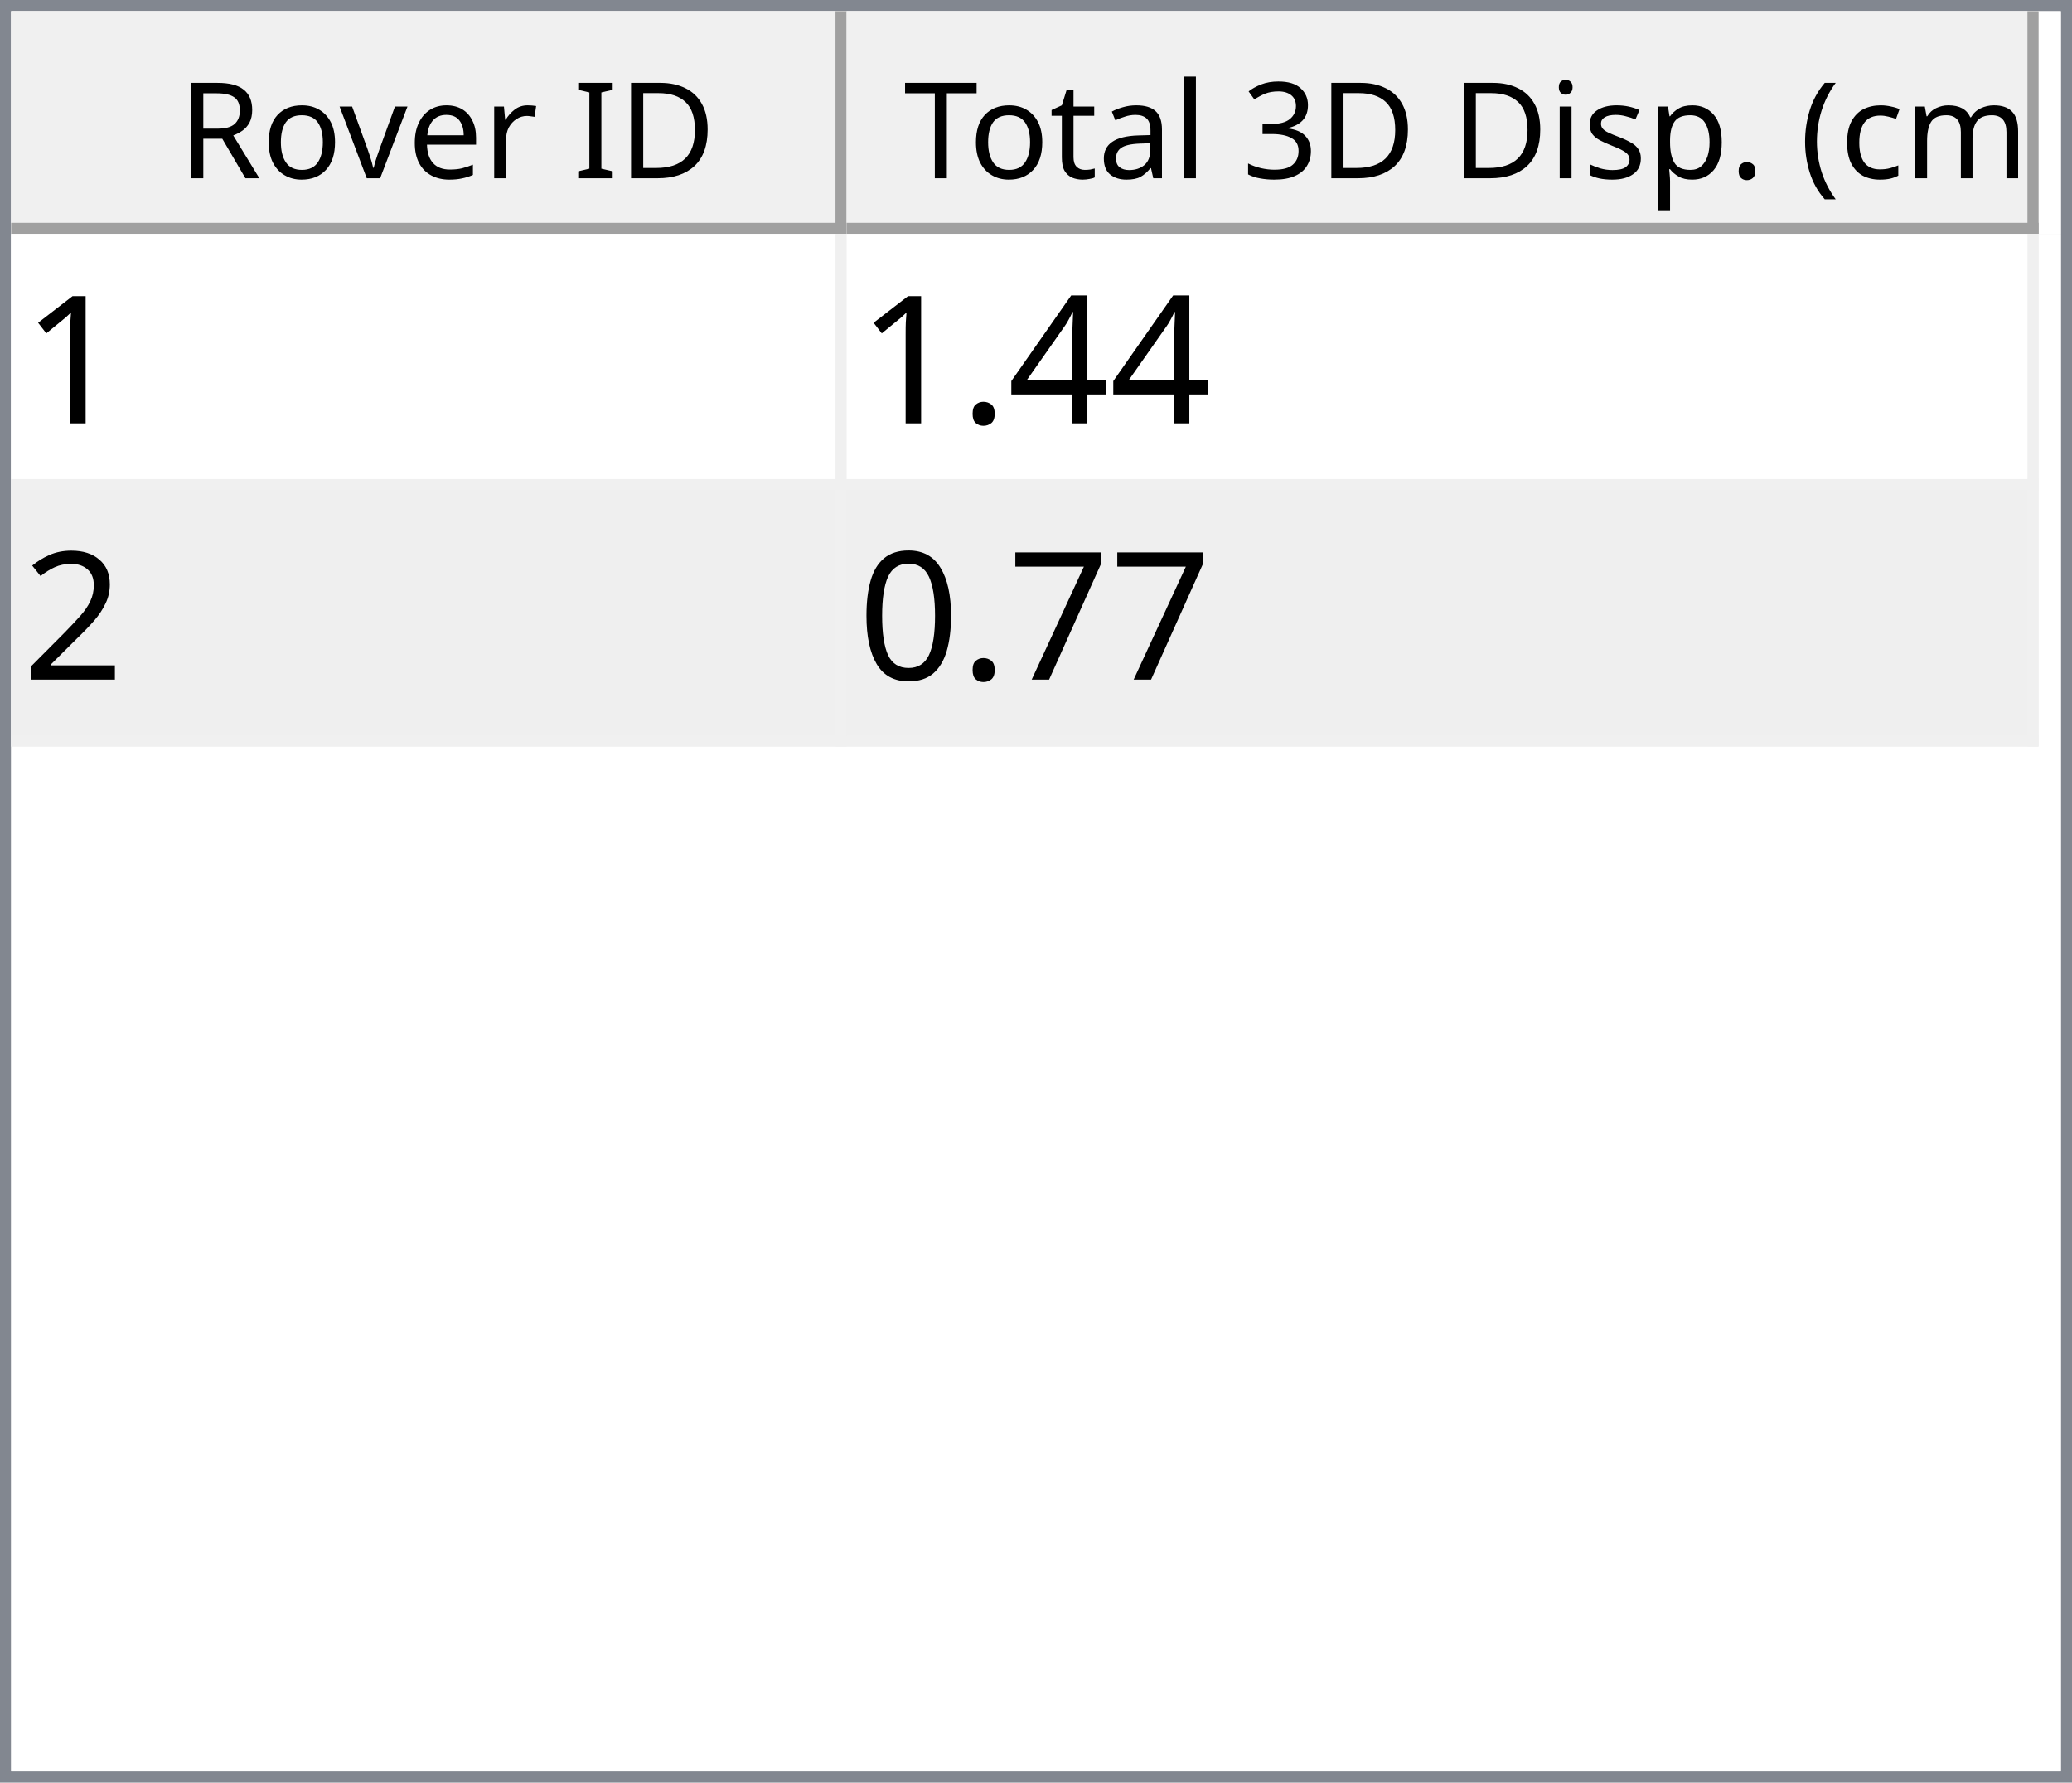
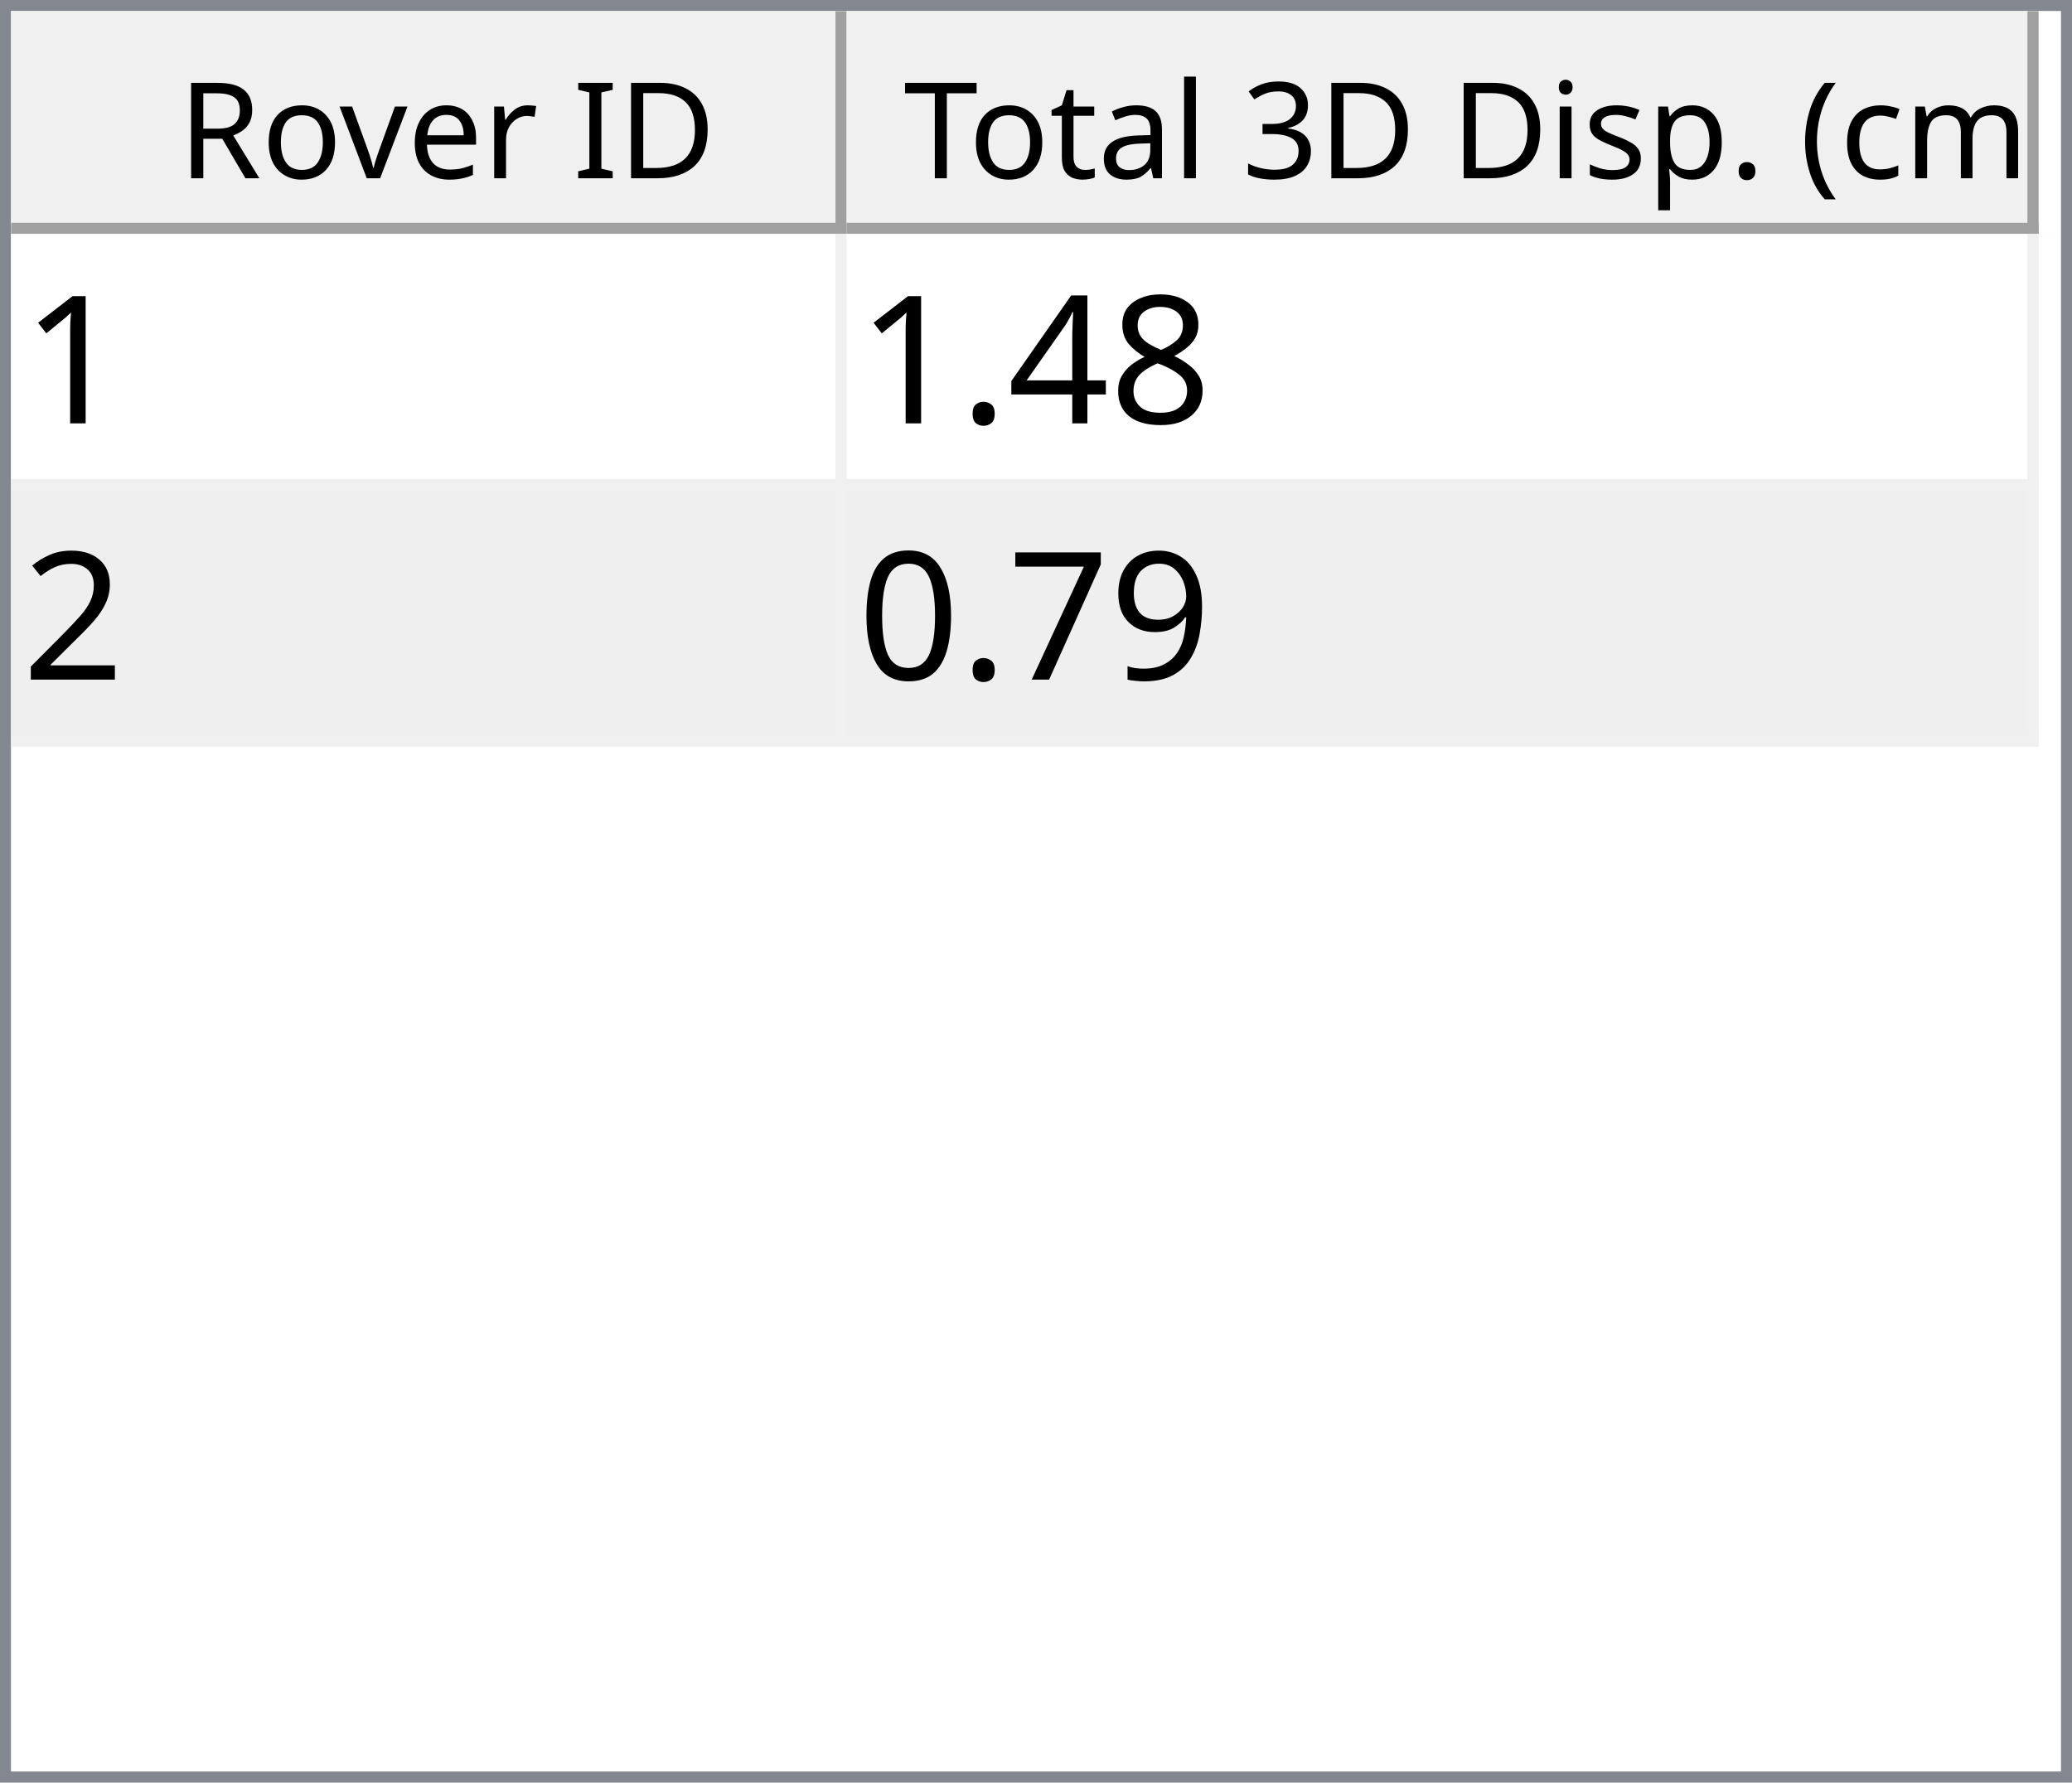
<svg xmlns="http://www.w3.org/2000/svg" style="fill-opacity:1; color-rendering:auto; color-interpolation:auto; text-rendering:auto; stroke:black; stroke-linecap:square; stroke-miterlimit:10; shape-rendering:auto; stroke-opacity:1; fill:black; stroke-dasharray:none; font-weight:normal; stroke-width:1; font-family:'Dialog'; font-style:normal; stroke-linejoin:miter; font-size:12px; stroke-dashoffset:0; image-rendering:auto;" width="186" height="160">
  <defs id="genericDefs" />
  <g>
    <defs id="defs1">
      <clipPath clipPathUnits="userSpaceOnUse" id="clipPath1">
        <path d="M0 0 L186 0 L186 160 L0 160 L0 0 Z" />
      </clipPath>
      <clipPath clipPathUnits="userSpaceOnUse" id="clipPath2">
        <path d="M0 0 L0 160 L186 160 L186 0 Z" />
      </clipPath>
      <clipPath clipPathUnits="userSpaceOnUse" id="clipPath3">
        <path d="M0 0 L0 20 L184 20 L184 0 Z" />
      </clipPath>
      <clipPath clipPathUnits="userSpaceOnUse" id="clipPath4">
        <path d="M0 0 L0 20 L75 20 L75 0 Z" />
      </clipPath>
      <clipPath clipPathUnits="userSpaceOnUse" id="clipPath5">
        <path d="M1 1 L1 19 L74 19 L74 1 Z" />
      </clipPath>
      <clipPath clipPathUnits="userSpaceOnUse" id="clipPath6">
        <path d="M0 0 L0 18 L73 18 L73 0 Z" />
      </clipPath>
      <clipPath clipPathUnits="userSpaceOnUse" id="clipPath7">
        <path d="M-0.5 -0.5 L-0.5 19.5 L74.5 19.5 L74.5 -0.5 Z" />
      </clipPath>
      <clipPath clipPathUnits="userSpaceOnUse" id="clipPath8">
        <path d="M0 0 L0 20 L107 20 L107 0 Z" />
      </clipPath>
      <clipPath clipPathUnits="userSpaceOnUse" id="clipPath9">
        <path d="M1 1 L1 19 L106 19 L106 1 Z" />
      </clipPath>
      <clipPath clipPathUnits="userSpaceOnUse" id="clipPath10">
        <path d="M0 0 L0 18 L105 18 L105 0 Z" />
      </clipPath>
      <clipPath clipPathUnits="userSpaceOnUse" id="clipPath11">
        <path d="M-0.5 -0.5 L-0.5 19.5 L106.5 19.5 L106.5 -0.5 Z" />
      </clipPath>
      <clipPath clipPathUnits="userSpaceOnUse" id="clipPath12">
        <path d="M0 0 L0 138 L184 138 L184 0 Z" />
      </clipPath>
      <clipPath clipPathUnits="userSpaceOnUse" id="clipPath13">
        <path d="M0 0 L0 46 L182 46 L182 0 Z" />
      </clipPath>
      <clipPath clipPathUnits="userSpaceOnUse" id="clipPath14">
        <path d="M-0.5 -0.5 L-0.5 45.5 L181.5 45.5 L181.5 -0.5 Z" />
      </clipPath>
      <clipPath clipPathUnits="userSpaceOnUse" id="clipPath15">
        <path d="M0 0 L0 22 L74 22 L74 0 Z" />
      </clipPath>
      <clipPath clipPathUnits="userSpaceOnUse" id="clipPath16">
        <path d="M0 0 L0 22 L106 22 L106 0 Z" />
      </clipPath>
      <font horiz-adv-x="64.551" id="font1">
        <font-face ascent="107.91" descent="25.098" units-per-em="100" style="font-style:normal; font-family:Segoe UI; font-weight:normal;" />
        <missing-glyph horiz-adv-x="64.551" d="M8.109 0 L8.109 68.266 L56.453 68.266 L56.453 0 L8.109 0 ZM15.328 7.234 L49.219 7.234 L49.219 61.031 L15.328 61.031 L15.328 7.234 Z" />
        <glyph unicode="D" horiz-adv-x="70.117" d="M9.188 0 L9.188 70.016 L28.516 70.016 Q65.531 70.016 65.531 35.891 Q65.531 19.672 55.25 9.836 Q44.969 0 27.734 0 L9.188 0 ZM17.391 62.594 L17.391 7.422 L27.828 7.422 Q41.609 7.422 49.273 14.797 Q56.938 22.172 56.938 35.688 Q56.938 62.594 28.328 62.594 L17.391 62.594 Z" />
        <glyph unicode="I" horiz-adv-x="26.611" d="M17.391 0 L9.188 0 L9.188 70.016 L17.391 70.016 L17.391 0 Z" />
        <glyph unicode=" " horiz-adv-x="27.393" d="" />
        <glyph unicode="r" horiz-adv-x="34.766" d="M34.188 41.891 Q32.078 43.5 28.125 43.5 Q23 43.5 19.555 38.672 Q16.109 33.844 16.109 25.484 L16.109 0 L8.109 0 L8.109 50 L16.109 50 L16.109 39.703 L16.312 39.703 Q18.016 44.969 21.531 47.922 Q25.047 50.875 29.391 50.875 Q32.516 50.875 34.188 50.203 L34.188 41.891 Z" />
        <glyph unicode="e" horiz-adv-x="52.295" d="M48.297 23 L12.984 23 Q13.188 14.656 17.484 10.109 Q21.781 5.562 29.297 5.562 Q37.75 5.562 44.828 11.141 L44.828 3.609 Q38.234 -1.172 27.391 -1.172 Q16.797 -1.172 10.742 5.641 Q4.688 12.453 4.688 24.812 Q4.688 36.469 11.305 43.82 Q17.922 51.172 27.734 51.172 Q37.547 51.172 42.922 44.828 Q48.297 38.484 48.297 27.203 L48.297 23 ZM40.094 29.781 Q40.047 36.719 36.75 40.578 Q33.453 44.438 27.594 44.438 Q21.922 44.438 17.969 40.383 Q14.016 36.328 13.094 29.781 L40.094 29.781 Z" />
        <glyph unicode="v" horiz-adv-x="47.9" d="M47.406 50 L27.484 0 L19.625 0 L0.688 50 L9.469 50 L22.172 13.672 Q23.578 9.672 23.922 6.688 L24.125 6.688 Q24.609 10.453 25.688 13.484 L38.969 50 L47.406 50 Z" />
        <glyph unicode="o" horiz-adv-x="58.594" d="M29 -1.172 Q17.922 -1.172 11.305 5.836 Q4.688 12.844 4.688 24.422 Q4.688 37.016 11.57 44.094 Q18.453 51.172 30.172 51.172 Q41.359 51.172 47.633 44.289 Q53.906 37.406 53.906 25.203 Q53.906 13.234 47.141 6.031 Q40.375 -1.172 29 -1.172 ZM29.594 44.438 Q21.875 44.438 17.383 39.188 Q12.891 33.938 12.891 24.703 Q12.891 15.828 17.43 10.695 Q21.969 5.562 29.594 5.562 Q37.359 5.562 41.531 10.594 Q45.703 15.625 45.703 24.906 Q45.703 34.281 41.531 39.359 Q37.359 44.438 29.594 44.438 Z" />
        <glyph unicode="R" horiz-adv-x="59.814" d="M59.375 0 L49.609 0 L37.891 19.625 Q36.281 22.359 34.766 24.289 Q33.25 26.219 31.664 27.438 Q30.078 28.656 28.25 29.219 Q26.422 29.781 24.125 29.781 L17.391 29.781 L17.391 0 L9.188 0 L9.188 70.016 L30.078 70.016 Q34.672 70.016 38.555 68.867 Q42.438 67.719 45.289 65.375 Q48.141 63.031 49.758 59.547 Q51.375 56.062 51.375 51.375 Q51.375 47.703 50.273 44.656 Q49.172 41.609 47.148 39.211 Q45.125 36.812 42.266 35.133 Q39.406 33.453 35.844 32.516 L35.844 32.328 Q37.594 31.547 38.891 30.547 Q40.188 29.547 41.359 28.18 Q42.531 26.812 43.68 25.078 Q44.828 23.344 46.234 21.047 L59.375 0 ZM17.391 62.594 L17.391 37.203 L28.516 37.203 Q31.594 37.203 34.203 38.133 Q36.812 39.062 38.719 40.797 Q40.625 42.531 41.703 45.047 Q42.781 47.562 42.781 50.688 Q42.781 56.297 39.141 59.445 Q35.5 62.594 28.609 62.594 L17.391 62.594 Z" />
        <glyph unicode=")" horiz-adv-x="30.176" d="M8.297 -15.922 L1.172 -15.922 Q16.406 2.344 16.406 26.812 Q16.406 51.469 1.078 70.016 L8.297 70.016 Q23.531 52.156 23.531 26.703 Q23.531 1.375 8.297 -15.922 Z" />
        <glyph unicode="m" horiz-adv-x="86.133" d="M79.109 0 L71.094 0 L71.094 28.719 Q71.094 37.016 68.531 40.727 Q65.969 44.438 59.906 44.438 Q54.781 44.438 51.195 39.75 Q47.609 35.062 47.609 28.516 L47.609 0 L39.594 0 L39.594 29.688 Q39.594 44.438 28.219 44.438 Q22.953 44.438 19.531 40.016 Q16.109 35.594 16.109 28.516 L16.109 0 L8.109 0 L8.109 50 L16.109 50 L16.109 42.094 L16.312 42.094 Q21.625 51.172 31.844 51.172 Q36.969 51.172 40.773 48.312 Q44.578 45.453 46 40.828 Q51.562 51.172 62.594 51.172 Q79.109 51.172 79.109 30.812 L79.109 0 Z" />
        <glyph unicode="c" horiz-adv-x="46.191" d="M42.188 2.297 Q36.422 -1.172 28.516 -1.172 Q17.828 -1.172 11.258 5.789 Q4.688 12.75 4.688 23.828 Q4.688 36.188 11.766 43.68 Q18.844 51.172 30.672 51.172 Q37.25 51.172 42.281 48.734 L42.281 40.531 Q36.719 44.438 30.375 44.438 Q22.703 44.438 17.797 38.945 Q12.891 33.453 12.891 24.516 Q12.891 15.719 17.508 10.641 Q22.125 5.562 29.891 5.562 Q36.422 5.562 42.188 9.906 L42.188 2.297 Z" />
        <glyph unicode="(" horiz-adv-x="30.176" d="M29.109 -15.922 L21.969 -15.922 Q6.844 1.375 6.844 26.703 Q6.844 52.156 21.969 70.016 L29.203 70.016 Q13.875 51.469 13.875 26.812 Q13.875 2.344 29.109 -15.922 Z" />
        <glyph unicode="." horiz-adv-x="21.68" d="M10.891 -1.078 Q8.641 -1.078 7.055 0.539 Q5.469 2.156 5.469 4.391 Q5.469 6.641 7.055 8.273 Q8.641 9.906 10.891 9.906 Q13.188 9.906 14.797 8.273 Q16.406 6.641 16.406 4.391 Q16.406 2.156 14.797 0.539 Q13.188 -1.078 10.891 -1.078 Z" />
        <glyph unicode="p" horiz-adv-x="58.789" d="M16.312 7.234 L16.109 7.234 L16.109 -23 L8.109 -23 L8.109 50 L16.109 50 L16.109 41.219 L16.312 41.219 Q22.219 51.172 33.594 51.172 Q43.266 51.172 48.688 44.461 Q54.109 37.75 54.109 26.469 Q54.109 13.922 48 6.375 Q41.891 -1.172 31.297 -1.172 Q21.578 -1.172 16.312 7.234 ZM16.109 27.391 L16.109 20.406 Q16.109 14.203 20.141 9.883 Q24.172 5.562 30.375 5.562 Q37.641 5.562 41.773 11.133 Q45.906 16.703 45.906 26.609 Q45.906 34.969 42.047 39.703 Q38.188 44.438 31.594 44.438 Q24.609 44.438 20.359 39.578 Q16.109 34.719 16.109 27.391 Z" />
        <glyph unicode="s" horiz-adv-x="42.432" d="M5.078 1.812 L5.078 10.406 Q11.625 5.562 19.484 5.562 Q30.031 5.562 30.031 12.594 Q30.031 14.594 29.125 15.992 Q28.219 17.391 26.68 18.461 Q25.141 19.531 23.07 20.383 Q21 21.234 18.609 22.172 Q15.281 23.484 12.766 24.828 Q10.25 26.172 8.57 27.859 Q6.891 29.547 6.031 31.695 Q5.172 33.844 5.172 36.719 Q5.172 40.234 6.789 42.945 Q8.406 45.656 11.086 47.484 Q13.766 49.312 17.211 50.242 Q20.656 51.172 24.312 51.172 Q30.812 51.172 35.938 48.922 L35.938 40.828 Q30.422 44.438 23.25 44.438 Q21 44.438 19.195 43.922 Q17.391 43.406 16.094 42.477 Q14.797 41.547 14.086 40.258 Q13.375 38.969 13.375 37.406 Q13.375 35.453 14.086 34.133 Q14.797 32.812 16.164 31.789 Q17.531 30.766 19.484 29.938 Q21.438 29.109 23.922 28.125 Q27.25 26.859 29.883 25.516 Q32.516 24.172 34.375 22.484 Q36.234 20.797 37.234 18.602 Q38.234 16.406 38.234 13.375 Q38.234 9.672 36.602 6.938 Q34.969 4.203 32.234 2.398 Q29.5 0.594 25.93 -0.289 Q22.359 -1.172 18.453 -1.172 Q10.75 -1.172 5.078 1.812 Z" />
        <glyph unicode="i" horiz-adv-x="24.219" d="M12.203 62.703 Q10.062 62.703 8.547 64.164 Q7.031 65.625 7.031 67.875 Q7.031 70.125 8.547 71.609 Q10.062 73.094 12.203 73.094 Q14.406 73.094 15.945 71.609 Q17.484 70.125 17.484 67.875 Q17.484 65.719 15.945 64.211 Q14.406 62.703 12.203 62.703 ZM16.109 0 L8.109 0 L8.109 50 L16.109 50 L16.109 0 Z" />
        <glyph unicode="3" horiz-adv-x="53.906" d="M46.531 19.828 Q46.531 15.094 44.75 11.211 Q42.969 7.328 39.719 4.57 Q36.469 1.812 31.93 0.297 Q27.391 -1.219 21.922 -1.219 Q11.922 -1.219 6 2.594 L6 11.188 Q13.094 5.609 22.219 5.609 Q25.875 5.609 28.828 6.539 Q31.781 7.469 33.906 9.227 Q36.031 10.984 37.18 13.477 Q38.328 15.969 38.328 19.094 Q38.328 32.812 18.797 32.812 L12.984 32.812 L12.984 39.594 L18.5 39.594 Q35.797 39.594 35.797 52.484 Q35.797 64.406 22.609 64.406 Q15.188 64.406 8.688 59.422 L8.688 67.188 Q15.375 71.188 24.609 71.188 Q29 71.188 32.57 69.969 Q36.141 68.75 38.68 66.555 Q41.219 64.359 42.609 61.281 Q44 58.203 44 54.5 Q44 40.672 30.031 36.719 L30.031 36.531 Q33.594 36.141 36.625 34.797 Q39.656 33.453 41.852 31.305 Q44.047 29.156 45.289 26.25 Q46.531 23.344 46.531 19.828 Z" />
        <glyph unicode="l" horiz-adv-x="24.219" d="M16.109 0 L8.109 0 L8.109 74.031 L16.109 74.031 L16.109 0 Z" />
        <glyph unicode="a" horiz-adv-x="50.879" d="M43.891 0 L35.891 0 L35.891 7.812 L35.688 7.812 Q30.469 -1.172 20.312 -1.172 Q12.844 -1.172 8.617 2.781 Q4.391 6.734 4.391 13.281 Q4.391 27.297 20.906 29.594 L35.891 31.688 Q35.891 44.438 25.594 44.438 Q16.547 44.438 9.281 38.281 L9.281 46.484 Q16.656 51.172 26.266 51.172 Q43.891 51.172 43.891 32.516 L43.891 0 ZM35.891 25.297 L23.828 23.641 Q18.266 22.859 15.43 20.875 Q12.594 18.891 12.594 13.875 Q12.594 10.203 15.211 7.883 Q17.828 5.562 22.172 5.562 Q28.125 5.562 32.008 9.742 Q35.891 13.922 35.891 20.312 L35.891 25.297 Z" />
        <glyph unicode="t" horiz-adv-x="33.887" d="M31.297 0.484 Q28.469 -1.078 23.828 -1.078 Q10.688 -1.078 10.688 13.578 L10.688 43.172 L2.094 43.172 L2.094 50 L10.688 50 L10.688 62.203 L18.703 64.797 L18.703 50 L31.297 50 L31.297 43.172 L18.703 43.172 L18.703 14.984 Q18.703 9.969 20.414 7.82 Q22.125 5.672 26.078 5.672 Q29.109 5.672 31.297 7.328 L31.297 0.484 Z" />
        <glyph unicode="T" horiz-adv-x="52.393" d="M50.594 62.594 L30.375 62.594 L30.375 0 L22.172 0 L22.172 62.594 L2 62.594 L2 70.016 L50.594 70.016 L50.594 62.594 Z" />
      </font>
      <font horiz-adv-x="75.0" id="font2">
        <font-face ascent="100.537" descent="21.973" units-per-em="100" style="font-style:normal; font-family:sans-serif; font-weight:normal;" />
        <missing-glyph horiz-adv-x="75.0" d="M12.5 0 L12.5 62.5 L62.5 62.5 L62.5 0 L12.5 0 ZM14.062 1.562 L60.938 1.562 L60.938 60.938 L14.062 60.938 L14.062 1.562 Z" />
        <glyph unicode="1" horiz-adv-x="55.615" d="M37.25 0 L28.469 0 L28.469 56 Q25.297 52.984 20.141 49.953 Q14.984 46.922 10.891 45.406 L10.891 53.906 Q18.266 57.375 23.781 62.305 Q29.297 67.234 31.594 71.875 L37.25 71.875 L37.25 0 Z" />
+         <glyph unicode="8" horiz-adv-x="55.615" d="M17.672 38.812 Q12.203 40.828 9.57 44.539 Q6.938 48.25 6.938 53.422 Q6.938 61.234 12.555 66.555 Q18.172 71.875 27.484 71.875 Q36.859 71.875 42.578 66.43 Q48.297 60.984 48.297 53.172 Q48.297 48.188 45.68 44.508 Q43.062 40.828 37.75 38.812 Q44.344 36.672 47.781 31.883 Q51.219 27.094 51.219 20.453 Q51.219 11.281 44.727 5.031 Q38.234 -1.219 27.641 -1.219 Q17.047 -1.219 10.547 5.055 Q4.047 11.328 4.047 20.703 Q4.047 27.688 7.594 32.398 Q11.141 37.109 17.672 38.812 ZM15.922 53.719 Q15.922 48.641 19.195 45.414 Q22.469 42.188 27.688 42.188 Q32.766 42.188 36.016 45.383 Q39.266 48.578 39.266 53.219 Q39.266 58.062 35.914 61.359 Q32.562 64.656 27.594 64.656 Q22.562 64.656 19.242 61.43 Q15.922 58.203 15.922 53.719 ZM13.094 20.656 Q13.094 16.891 14.875 13.375 Q16.656 9.859 20.172 7.93 Q23.688 6 27.734 6 Q34.031 6 38.133 10.055 Q42.234 14.109 42.234 20.359 Q42.234 26.703 38.016 30.859 Q33.797 35.016 27.438 35.016 Q21.234 35.016 17.164 30.914 Q13.094 26.812 13.094 20.656 Z" />
        <glyph unicode="4" horiz-adv-x="55.615" d="M32.328 0 L32.328 17.141 L1.266 17.141 L1.266 25.203 L33.938 71.578 L41.109 71.578 L41.109 25.203 L50.781 25.203 L50.781 17.141 L41.109 17.141 L41.109 0 L32.328 0 ZM32.328 25.203 L32.328 57.469 L9.906 25.203 L32.328 25.203 Z" />
        <glyph unicode="." horiz-adv-x="27.783" d="M9.078 0 L9.078 10.016 L19.094 10.016 L19.094 0 L9.078 0 Z" />
        <glyph unicode="2" horiz-adv-x="55.615" d="M50.344 8.453 L50.344 0 L3.031 0 Q2.938 3.172 4.047 6.109 Q5.859 10.938 9.836 15.625 Q13.812 20.312 21.344 26.469 Q33.016 36.031 37.117 41.625 Q41.219 47.219 41.219 52.203 Q41.219 57.422 37.477 61.008 Q33.734 64.594 27.734 64.594 Q21.391 64.594 17.578 60.789 Q13.766 56.984 13.719 50.25 L4.688 51.172 Q5.609 61.281 11.664 66.578 Q17.719 71.875 27.938 71.875 Q38.234 71.875 44.242 66.164 Q50.25 60.453 50.25 52 Q50.25 47.703 48.492 43.555 Q46.734 39.406 42.656 34.812 Q38.578 30.219 29.109 22.219 Q21.188 15.578 18.945 13.211 Q16.703 10.844 15.234 8.453 L50.344 8.453 Z" />
+         <glyph unicode="9" horiz-adv-x="55.615" d="M5.469 16.547 L13.922 17.328 Q14.984 11.375 18.016 8.688 Q21.047 6 25.781 6 Q29.828 6 32.883 7.859 Q35.938 9.719 37.891 12.82 Q39.844 15.922 41.164 21.195 Q42.484 26.469 42.484 31.938 Q42.484 32.516 42.438 33.688 Q39.797 29.5 35.234 26.883 Q30.672 24.266 25.344 24.266 Q16.453 24.266 10.305 30.711 Q4.156 37.156 4.156 47.703 Q4.156 58.594 10.578 65.234 Q17 71.875 26.656 71.875 Q33.641 71.875 39.43 68.117 Q45.219 64.359 48.219 57.398 Q51.219 50.438 51.219 37.25 Q51.219 23.531 48.242 15.406 Q45.266 7.281 39.383 3.031 Q33.5 -1.219 25.594 -1.219 Q17.188 -1.219 11.867 3.445 Q6.547 8.109 5.469 16.547 ZM41.453 48.141 Q41.453 55.719 37.43 60.156 Q33.406 64.594 27.734 64.594 Q21.875 64.594 17.531 59.812 Q13.188 55.031 13.188 47.406 Q13.188 40.578 17.312 36.305 Q21.438 32.031 27.484 32.031 Q33.594 32.031 37.523 36.305 Q41.453 40.578 41.453 48.141 Z" />
        <glyph unicode="7" horiz-adv-x="55.615" d="M4.734 62.203 L4.734 70.656 L51.078 70.656 L51.078 63.812 Q44.234 56.547 37.523 44.484 Q30.812 32.422 27.156 19.672 Q24.516 10.688 23.781 0 L14.75 0 Q14.891 8.453 18.062 20.414 Q21.234 32.375 27.172 43.484 Q33.109 54.594 39.797 62.203 L4.734 62.203 Z" />
        <glyph unicode="0" horiz-adv-x="55.615" d="M4.156 35.297 Q4.156 48 6.766 55.742 Q9.375 63.484 14.523 67.68 Q19.672 71.875 27.484 71.875 Q33.25 71.875 37.594 69.555 Q41.938 67.234 44.773 62.867 Q47.609 58.5 49.219 52.227 Q50.828 45.953 50.828 35.297 Q50.828 22.703 48.242 14.969 Q45.656 7.234 40.508 3.008 Q35.359 -1.219 27.484 -1.219 Q17.141 -1.219 11.234 6.203 Q4.156 15.141 4.156 35.297 ZM13.188 35.297 Q13.188 17.672 17.312 11.836 Q21.438 6 27.484 6 Q33.547 6 37.672 11.859 Q41.797 17.719 41.797 35.297 Q41.797 52.984 37.672 58.789 Q33.547 64.594 27.391 64.594 Q21.344 64.594 17.719 59.469 Q13.188 52.938 13.188 35.297 Z" />
      </font>
    </defs>
    <g style="fill:white; stroke:white;">
      <rect x="0" y="0" width="186" style="clip-path:url(#clipPath1); stroke:none;" height="160" />
    </g>
    <g style="fill:white; text-rendering:optimizeSpeed; color-rendering:optimizeSpeed; image-rendering:optimizeSpeed; shape-rendering:crispEdges; stroke:white; color-interpolation:sRGB;">
      <rect x="0" width="186" height="160" y="0" style="stroke:none;" />
      <path style="stroke:none;" d="M0 160 L186 160 L186 0 L0 0 Z" />
    </g>
    <g style="fill:rgb(240,240,240); font-family:'Segoe UI'; stroke:rgb(240,240,240);">
      <rect x="0" y="0" width="186" style="clip-path:url(#clipPath2); stroke:none;" height="160" />
    </g>
    <g style="fill:rgb(130,135,144); font-family:'Segoe UI'; stroke:rgb(130,135,144);">
      <path d="M0 0 L186 0 L186 160 L0 160 L0 0 ZM1 1 L185 1 L185 159 L1 159 L1 1 Z" style="fill-rule:evenodd; clip-path:url(#clipPath2); stroke:none;" />
    </g>
    <g style="fill:white; font-family:'Segoe UI'; stroke:white;" transform="translate(1,1)">
      <rect x="0" y="0" width="184" style="clip-path:url(#clipPath3); stroke:none;" height="20" />
    </g>
    <g style="fill:rgb(240,240,240); font-family:'Segoe UI'; stroke:rgb(240,240,240);" transform="translate(1,1)">
      <rect x="0" y="0" width="75" style="clip-path:url(#clipPath4); stroke:none;" height="20" />
    </g>
    <g style="font-family:'Segoe UI';" transform="translate(2,2)">
      <text x="14" xml:space="preserve" y="14" style="clip-path:url(#clipPath6); stroke:none;">Rover ID</text>
    </g>
    <g style="fill:rgb(160,160,160); font-family:'Segoe UI'; stroke:rgb(160,160,160); stroke-linejoin:bevel;" transform="translate(1.5,1.5)">
      <line x1="74" x2="74" y1="0" style="fill:none; clip-path:url(#clipPath7);" y2="19" />
    </g>
    <g style="fill:rgb(160,160,160); font-family:'Segoe UI'; stroke:rgb(160,160,160); stroke-linejoin:bevel;" transform="matrix(1,0,0,1,1,1) translate(0.5,0.5)">
      <line x1="0" x2="74" y1="19" style="fill:none; clip-path:url(#clipPath7);" y2="19" />
    </g>
    <g style="fill:rgb(240,240,240); font-family:'Segoe UI'; stroke:rgb(240,240,240);" transform="translate(76,1)">
      <rect x="0" y="0" width="107" style="clip-path:url(#clipPath8); stroke:none;" height="20" />
    </g>
    <g style="font-family:'Segoe UI';" transform="translate(77,2)">
      <text x="1" xml:space="preserve" y="14" style="clip-path:url(#clipPath10); stroke:none;"> Total 3D Disp. (cm)</text>
    </g>
    <g style="fill:rgb(160,160,160); font-family:'Segoe UI'; stroke:rgb(160,160,160); stroke-linejoin:bevel;" transform="translate(76.5,1.5)">
      <line x1="106" x2="106" y1="0" style="fill:none; clip-path:url(#clipPath11);" y2="19" />
    </g>
    <g style="fill:rgb(160,160,160); font-family:'Segoe UI'; stroke:rgb(160,160,160); stroke-linejoin:bevel;" transform="matrix(1,0,0,1,76,1) translate(0.5,0.5)">
      <line x1="0" x2="106" y1="19" style="fill:none; clip-path:url(#clipPath11);" y2="19" />
    </g>
    <g style="fill:white; font-family:'Segoe UI'; stroke:white;" transform="translate(1,21)">
      <rect x="0" y="0" width="184" style="clip-path:url(#clipPath12); stroke:none;" height="138" />
    </g>
    <g style="fill:rgb(240,240,240); font-size:16px; font-family:sans-serif; stroke:rgb(240,240,240);" transform="translate(1,21)">
      <rect x="0" y="0" width="182" style="clip-path:url(#clipPath13); stroke:none;" height="46" />
      <line transform="translate(0.5,0.5)" x1="0" x2="181" y1="22" style="clip-path:url(#clipPath14); fill:none; stroke-linejoin:bevel;" y2="22" />
    </g>
    <g transform="matrix(1,0,0,1,1,21) translate(0.5,0.5)" style="fill:rgb(240,240,240); font-size:16px; font-family:sans-serif; stroke:rgb(240,240,240); stroke-linejoin:bevel;">
      <line x1="0" x2="181" y1="45" style="fill:none; clip-path:url(#clipPath14);" y2="45" />
    </g>
    <g transform="matrix(1,0,0,1,1,21) translate(0.5,0.5)" style="fill:rgb(240,240,240); font-size:16px; font-family:sans-serif; stroke:rgb(240,240,240); stroke-linejoin:bevel;">
      <line x1="74" x2="74" y1="0" style="fill:none; clip-path:url(#clipPath14);" y2="45" />
    </g>
    <g transform="matrix(1,0,0,1,1,21) translate(0.5,0.5)" style="fill:rgb(240,240,240); font-size:16px; font-family:sans-serif; stroke:rgb(240,240,240); stroke-linejoin:bevel;">
      <line x1="181" x2="181" y1="0" style="fill:none; clip-path:url(#clipPath14);" y2="45" />
    </g>
    <g style="fill:white; font-size:16px; font-family:sans-serif; stroke:white;" transform="matrix(1,0,0,1,1,21)">
      <rect x="0" y="0" width="74" style="clip-path:url(#clipPath15); stroke:none;" height="22" />
      <text x="1" y="17" style="fill:black; clip-path:url(#clipPath15); stroke:none;" xml:space="preserve">1</text>
    </g>
    <g style="fill:white; font-size:16px; font-family:sans-serif; stroke:white;" transform="matrix(1,0,0,1,1,21) translate(75,0)">
      <rect x="0" y="0" width="106" style="clip-path:url(#clipPath16); stroke:none;" height="22" />
-       <text x="1" y="17" style="fill:black; clip-path:url(#clipPath16); stroke:none;" xml:space="preserve">1.44</text>
+       <text x="1" y="17" style="fill:black; clip-path:url(#clipPath16); stroke:none;" xml:space="preserve">1.48</text>
    </g>
    <g style="fill:rgb(239,239,239); font-size:16px; font-family:sans-serif; stroke:rgb(239,239,239);" transform="matrix(1,0,0,1,1,21) translate(0,23)">
      <rect x="0" y="0" width="74" style="clip-path:url(#clipPath15); stroke:none;" height="22" />
      <text x="1" y="17" style="fill:black; clip-path:url(#clipPath15); stroke:none;" xml:space="preserve">2</text>
    </g>
    <g style="fill:rgb(239,239,239); font-size:16px; font-family:sans-serif; stroke:rgb(239,239,239);" transform="matrix(1,0,0,1,1,21) translate(75,23)">
      <rect x="0" y="0" width="106" style="clip-path:url(#clipPath16); stroke:none;" height="22" />
-       <text x="1" y="17" style="fill:black; clip-path:url(#clipPath16); stroke:none;" xml:space="preserve">0.77</text>
+       <text x="1" y="17" style="fill:black; clip-path:url(#clipPath16); stroke:none;" xml:space="preserve">0.79</text>
    </g>
  </g>
</svg>
